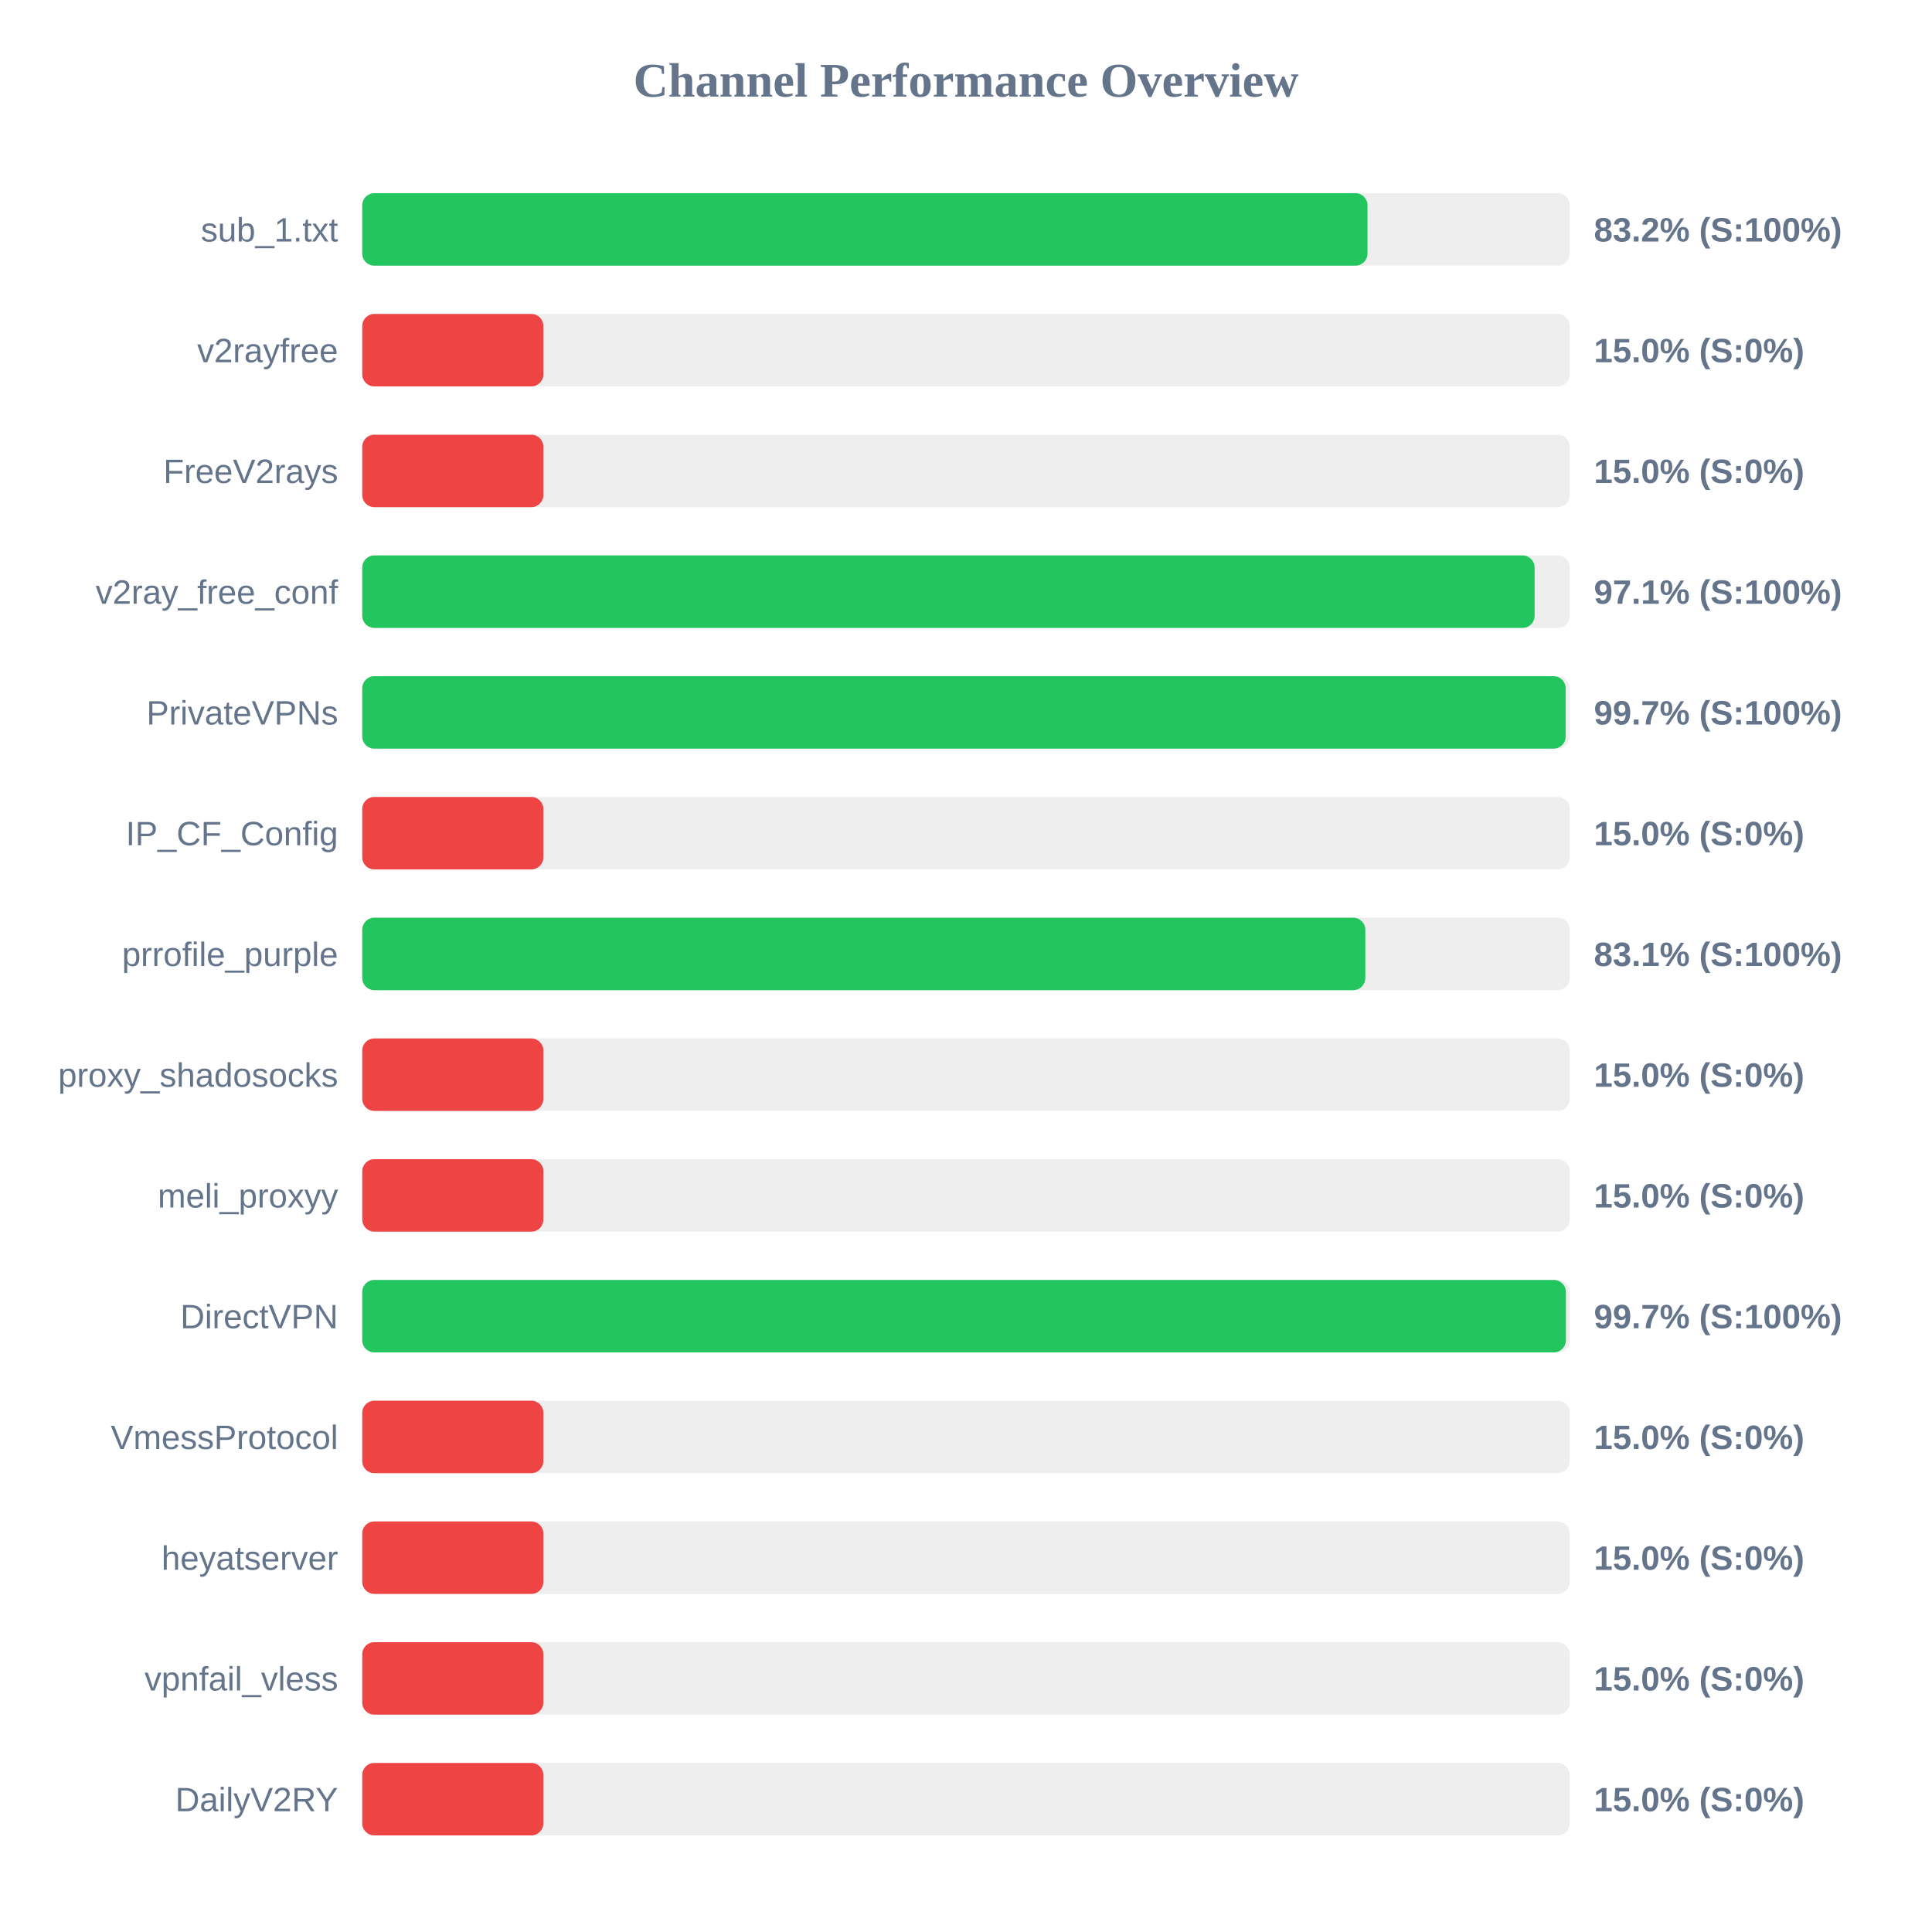
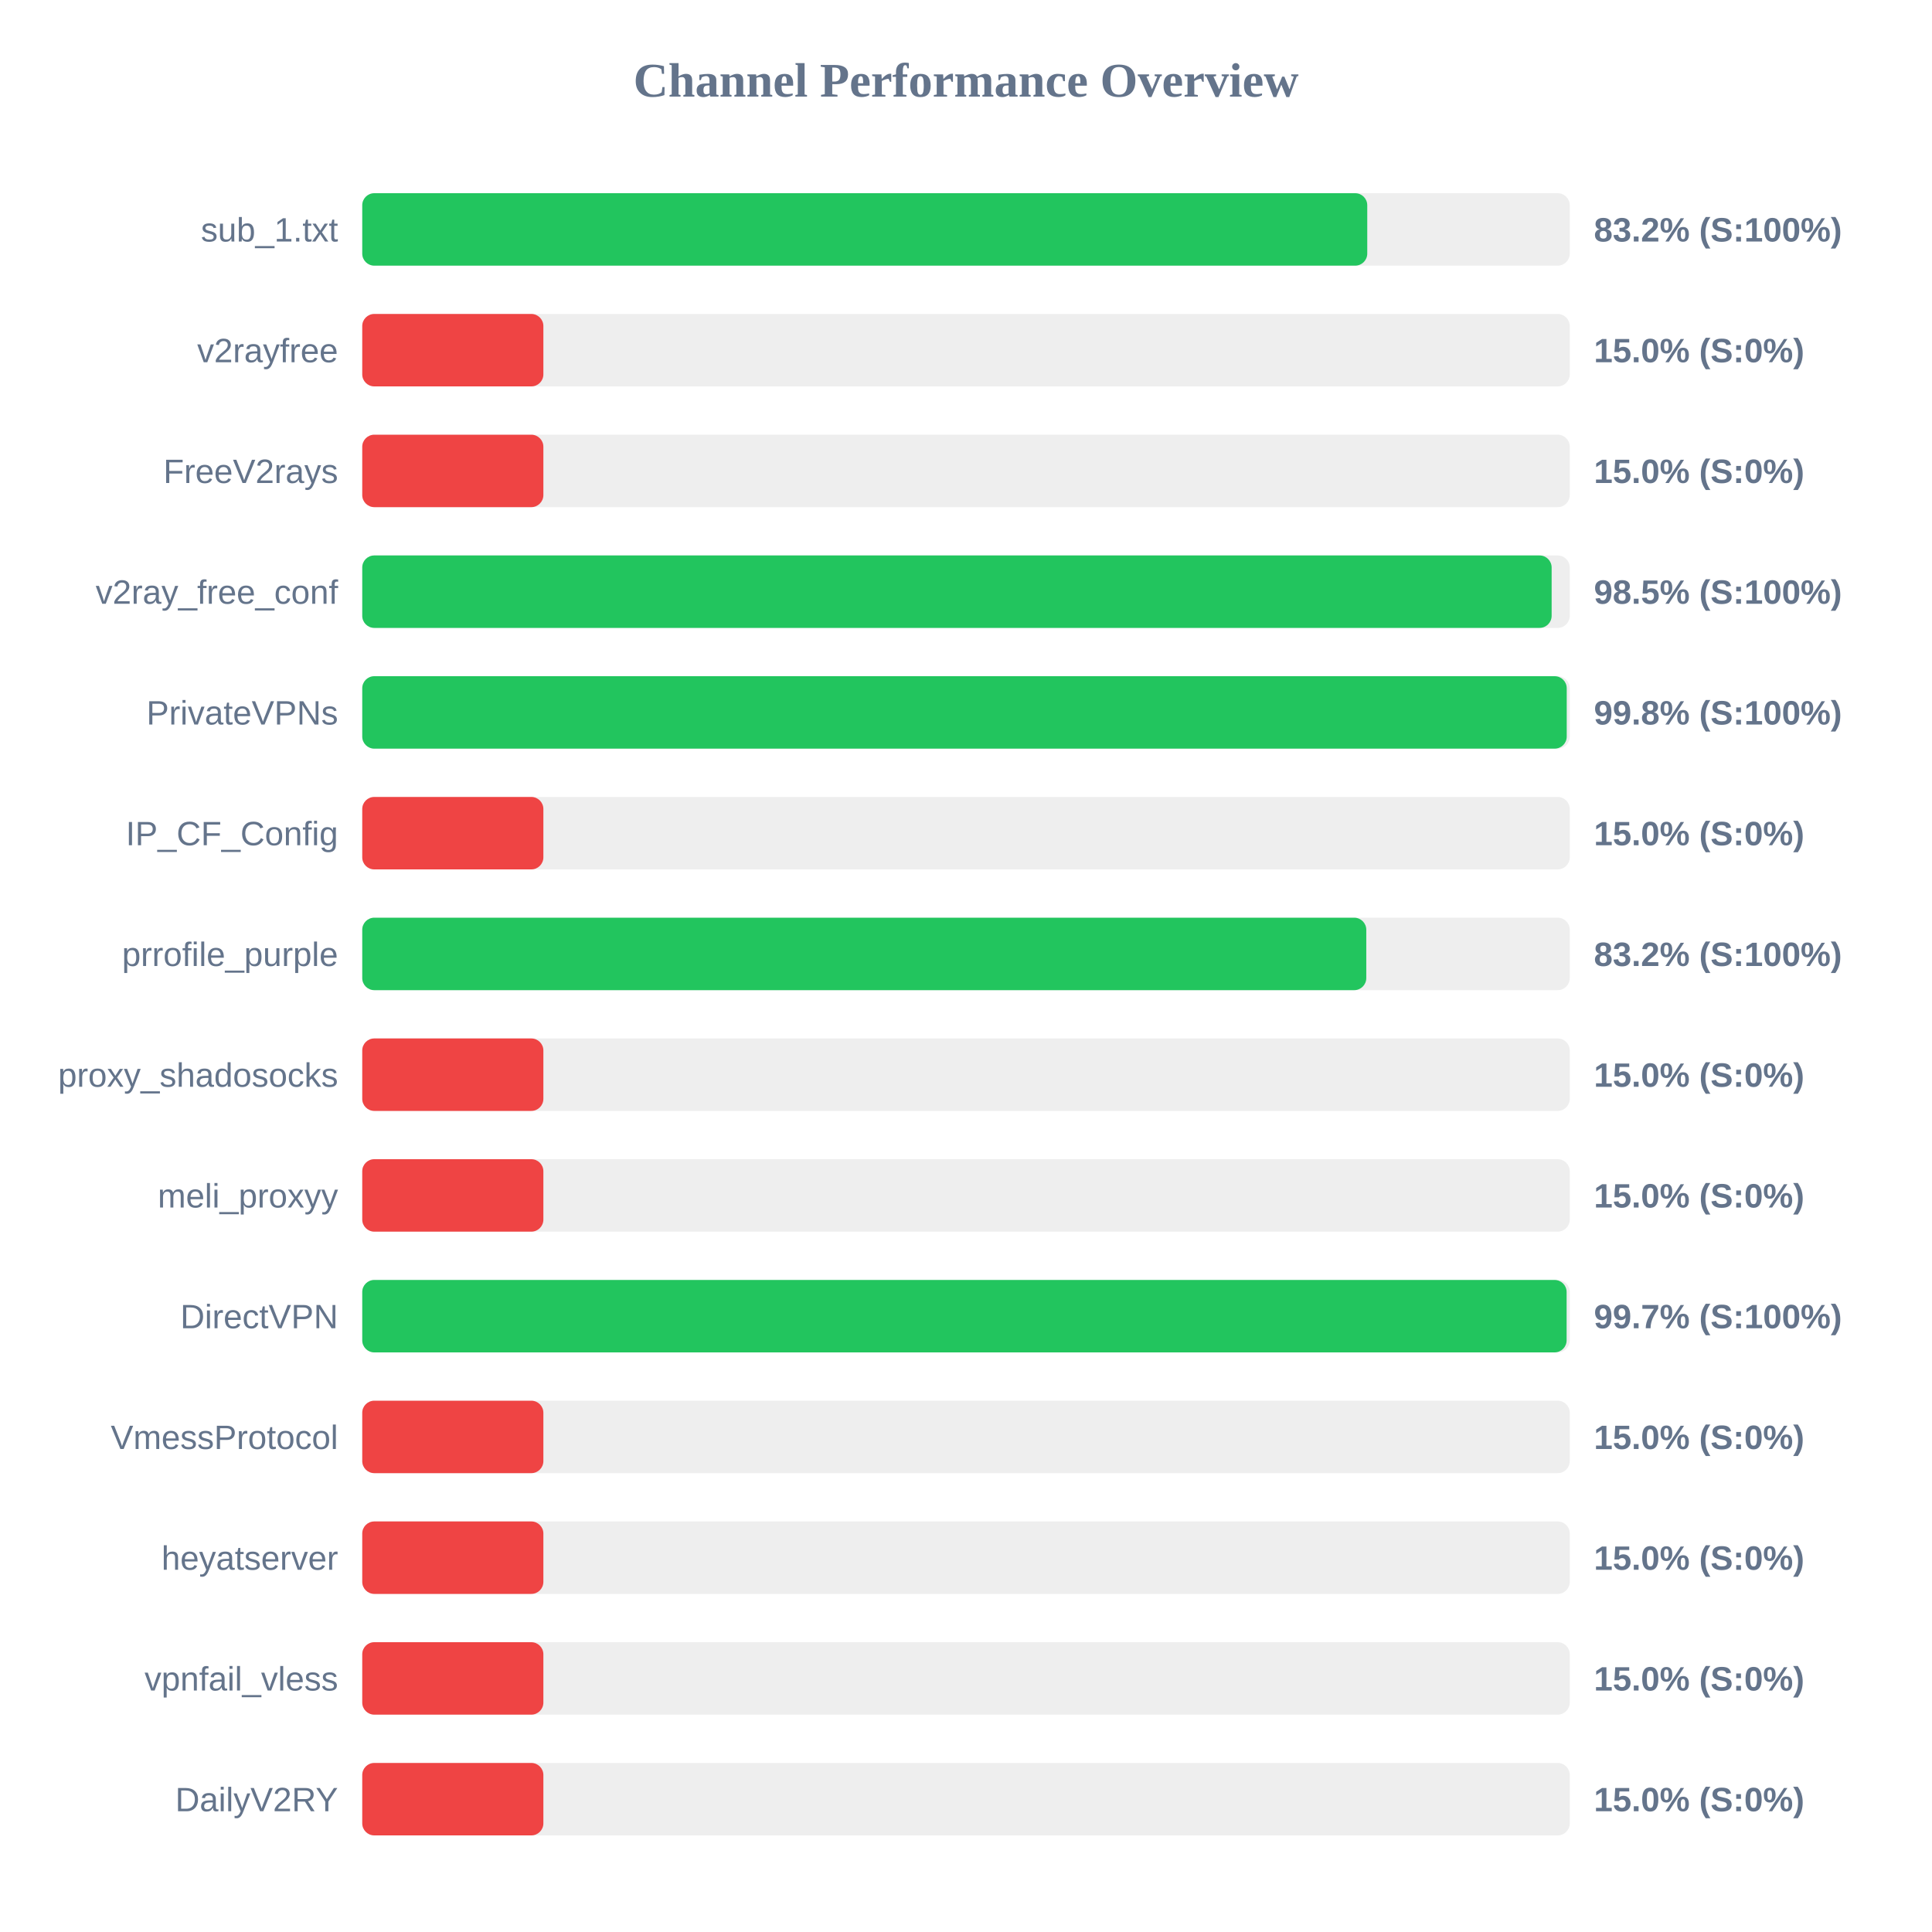
<svg xmlns="http://www.w3.org/2000/svg" width="800" height="800" version="1.1">
  <style>
        .row { font: 14px Arial; fill: #64748b; }
        .score { font: bold 14px Arial; fill: #64748b; }
    </style>
  <text x="400" y="40" text-anchor="middle" font-size="20px" font-weight="bold" fill="#64748b">Channel Performance Overview</text>
  <rect x="150" y="80" width="500" height="30" fill="#eee" rx="5" />
-   <rect x="150" y="80" width="416.25" height="30" fill="#22c55e" rx="5" />
+   <rect x="150" y="80" width="416.15" height="30" fill="#22c55e" rx="5" />
  <text x="140" y="100" text-anchor="end" class="row">sub_1.txt</text>
  <text x="660" y="100" text-anchor="start" class="score">83.2% (S:100%)</text>
  <rect x="150" y="130" width="500" height="30" fill="#eee" rx="5" />
  <rect x="150" y="130" width="75.0" height="30" fill="#ef4444" rx="5" />
  <text x="140" y="150" text-anchor="end" class="row">v2rayfree</text>
  <text x="660" y="150" text-anchor="start" class="score">15.0% (S:0%)</text>
  <rect x="150" y="180" width="500" height="30" fill="#eee" rx="5" />
  <rect x="150" y="180" width="75.0" height="30" fill="#ef4444" rx="5" />
  <text x="140" y="200" text-anchor="end" class="row">FreeV2rays</text>
  <text x="660" y="200" text-anchor="start" class="score">15.0% (S:0%)</text>
  <rect x="150" y="230" width="500" height="30" fill="#eee" rx="5" />
-   <rect x="150" y="230" width="485.45" height="30" fill="#22c55e" rx="5" />
+   <rect x="150" y="230" width="492.5" height="30" fill="#22c55e" rx="5" />
  <text x="140" y="250" text-anchor="end" class="row">v2ray_free_conf</text>
-   <text x="660" y="250" text-anchor="start" class="score">97.1% (S:100%)</text>
+   <text x="660" y="250" text-anchor="start" class="score">98.5% (S:100%)</text>
  <rect x="150" y="280" width="500" height="30" fill="#eee" rx="5" />
-   <rect x="150" y="280" width="498.3" height="30" fill="#22c55e" rx="5" />
+   <rect x="150" y="280" width="498.75" height="30" fill="#22c55e" rx="5" />
  <text x="140" y="300" text-anchor="end" class="row">PrivateVPNs</text>
-   <text x="660" y="300" text-anchor="start" class="score">99.7% (S:100%)</text>
+   <text x="660" y="300" text-anchor="start" class="score">99.8% (S:100%)</text>
  <rect x="150" y="330" width="500" height="30" fill="#eee" rx="5" />
  <rect x="150" y="330" width="75.0" height="30" fill="#ef4444" rx="5" />
  <text x="140" y="350" text-anchor="end" class="row">IP_CF_Config</text>
  <text x="660" y="350" text-anchor="start" class="score">15.0% (S:0%)</text>
  <rect x="150" y="380" width="500" height="30" fill="#eee" rx="5" />
-   <rect x="150" y="380" width="415.35" height="30" fill="#22c55e" rx="5" />
+   <rect x="150" y="380" width="415.75" height="30" fill="#22c55e" rx="5" />
  <text x="140" y="400" text-anchor="end" class="row">prrofile_purple</text>
-   <text x="660" y="400" text-anchor="start" class="score">83.1% (S:100%)</text>
+   <text x="660" y="400" text-anchor="start" class="score">83.2% (S:100%)</text>
  <rect x="150" y="430" width="500" height="30" fill="#eee" rx="5" />
  <rect x="150" y="430" width="75.0" height="30" fill="#ef4444" rx="5" />
  <text x="140" y="450" text-anchor="end" class="row">proxy_shadosocks</text>
  <text x="660" y="450" text-anchor="start" class="score">15.0% (S:0%)</text>
  <rect x="150" y="480" width="500" height="30" fill="#eee" rx="5" />
  <rect x="150" y="480" width="75.0" height="30" fill="#ef4444" rx="5" />
  <text x="140" y="500" text-anchor="end" class="row">meli_proxyy</text>
  <text x="660" y="500" text-anchor="start" class="score">15.0% (S:0%)</text>
  <rect x="150" y="530" width="500" height="30" fill="#eee" rx="5" />
-   <rect x="150" y="530" width="498.4" height="30" fill="#22c55e" rx="5" />
+   <rect x="150" y="530" width="498.7" height="30" fill="#22c55e" rx="5" />
  <text x="140" y="550" text-anchor="end" class="row">DirectVPN</text>
  <text x="660" y="550" text-anchor="start" class="score">99.7% (S:100%)</text>
  <rect x="150" y="580" width="500" height="30" fill="#eee" rx="5" />
  <rect x="150" y="580" width="75.0" height="30" fill="#ef4444" rx="5" />
  <text x="140" y="600" text-anchor="end" class="row">VmessProtocol</text>
  <text x="660" y="600" text-anchor="start" class="score">15.0% (S:0%)</text>
  <rect x="150" y="630" width="500" height="30" fill="#eee" rx="5" />
  <rect x="150" y="630" width="75.0" height="30" fill="#ef4444" rx="5" />
  <text x="140" y="650" text-anchor="end" class="row">heyatserver</text>
  <text x="660" y="650" text-anchor="start" class="score">15.0% (S:0%)</text>
  <rect x="150" y="680" width="500" height="30" fill="#eee" rx="5" />
  <rect x="150" y="680" width="75.0" height="30" fill="#ef4444" rx="5" />
  <text x="140" y="700" text-anchor="end" class="row">vpnfail_vless</text>
  <text x="660" y="700" text-anchor="start" class="score">15.0% (S:0%)</text>
  <rect x="150" y="730" width="500" height="30" fill="#eee" rx="5" />
  <rect x="150" y="730" width="75.0" height="30" fill="#ef4444" rx="5" />
  <text x="140" y="750" text-anchor="end" class="row">DailyV2RY</text>
  <text x="660" y="750" text-anchor="start" class="score">15.0% (S:0%)</text>
</svg>
